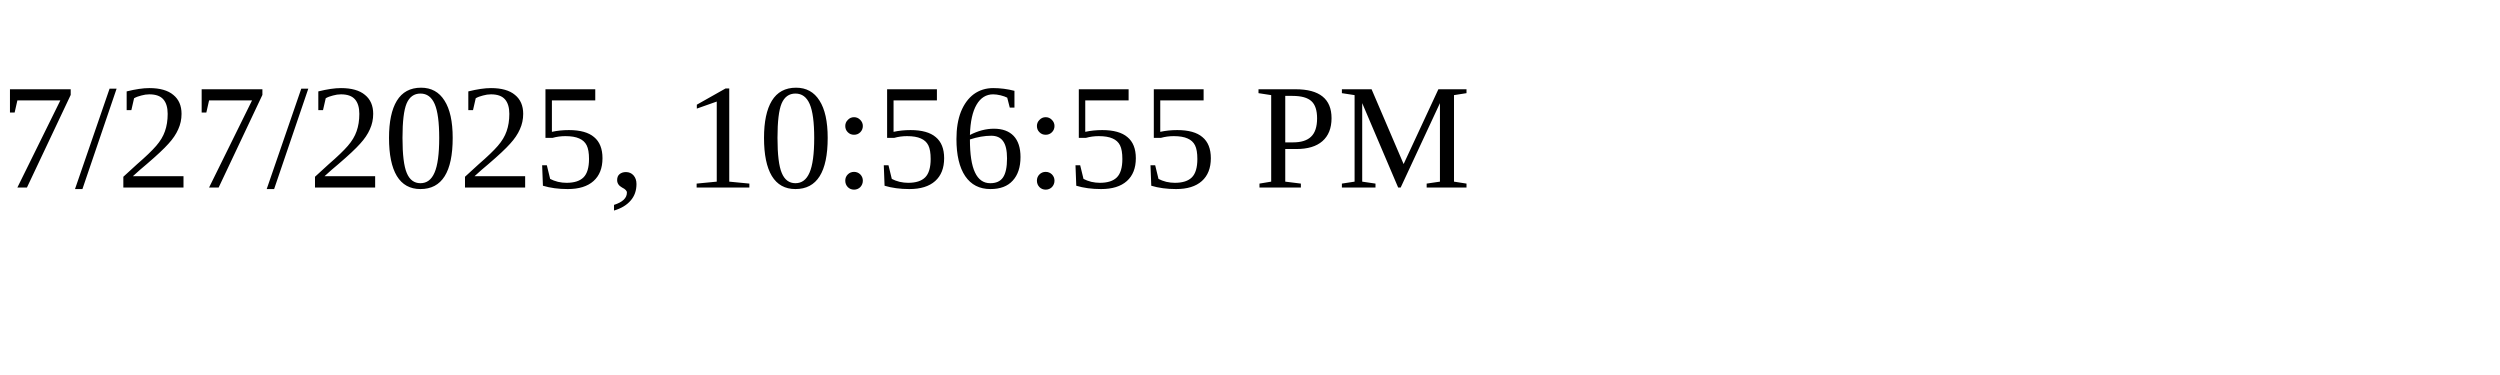
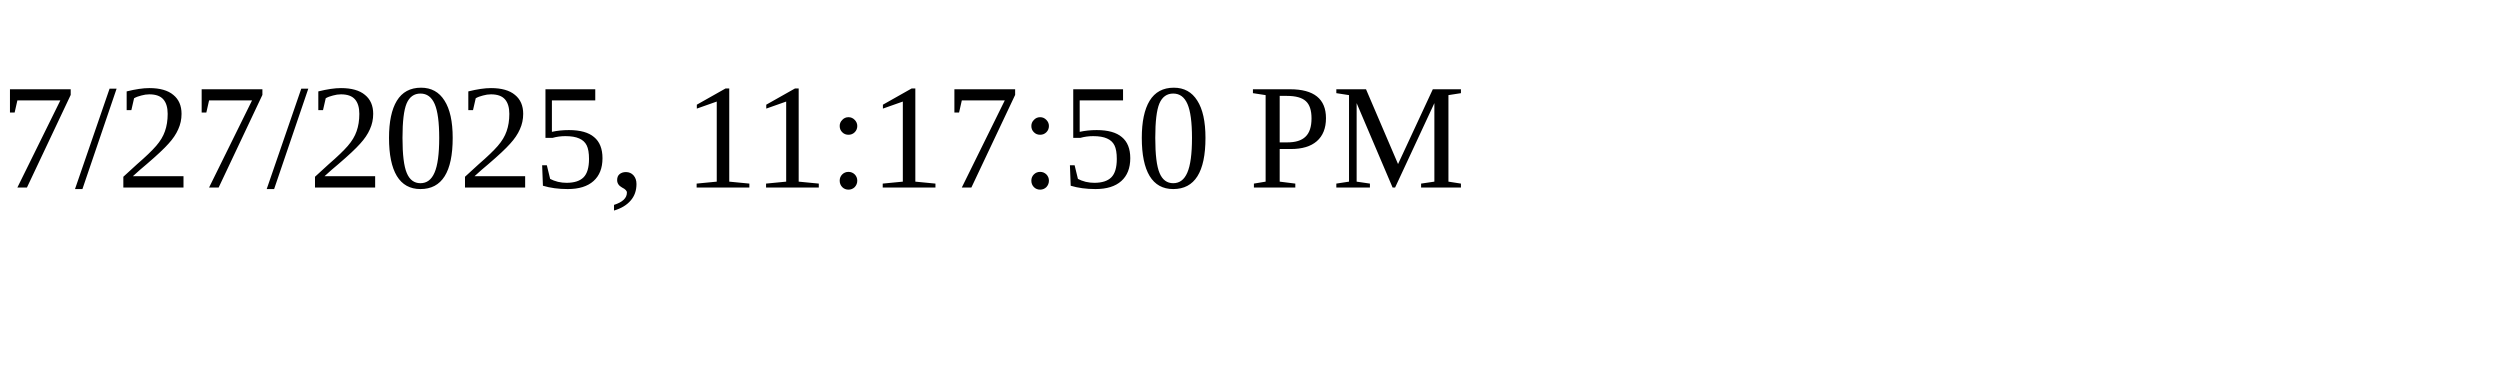
<svg xmlns="http://www.w3.org/2000/svg" height="30" width="200">
-   <text x="0" y="15">7/27/2025, 10:56:55 PM</text>
+   <text x="0" y="15">7/27/2025, 11:17:50 PM</text>
</svg>
